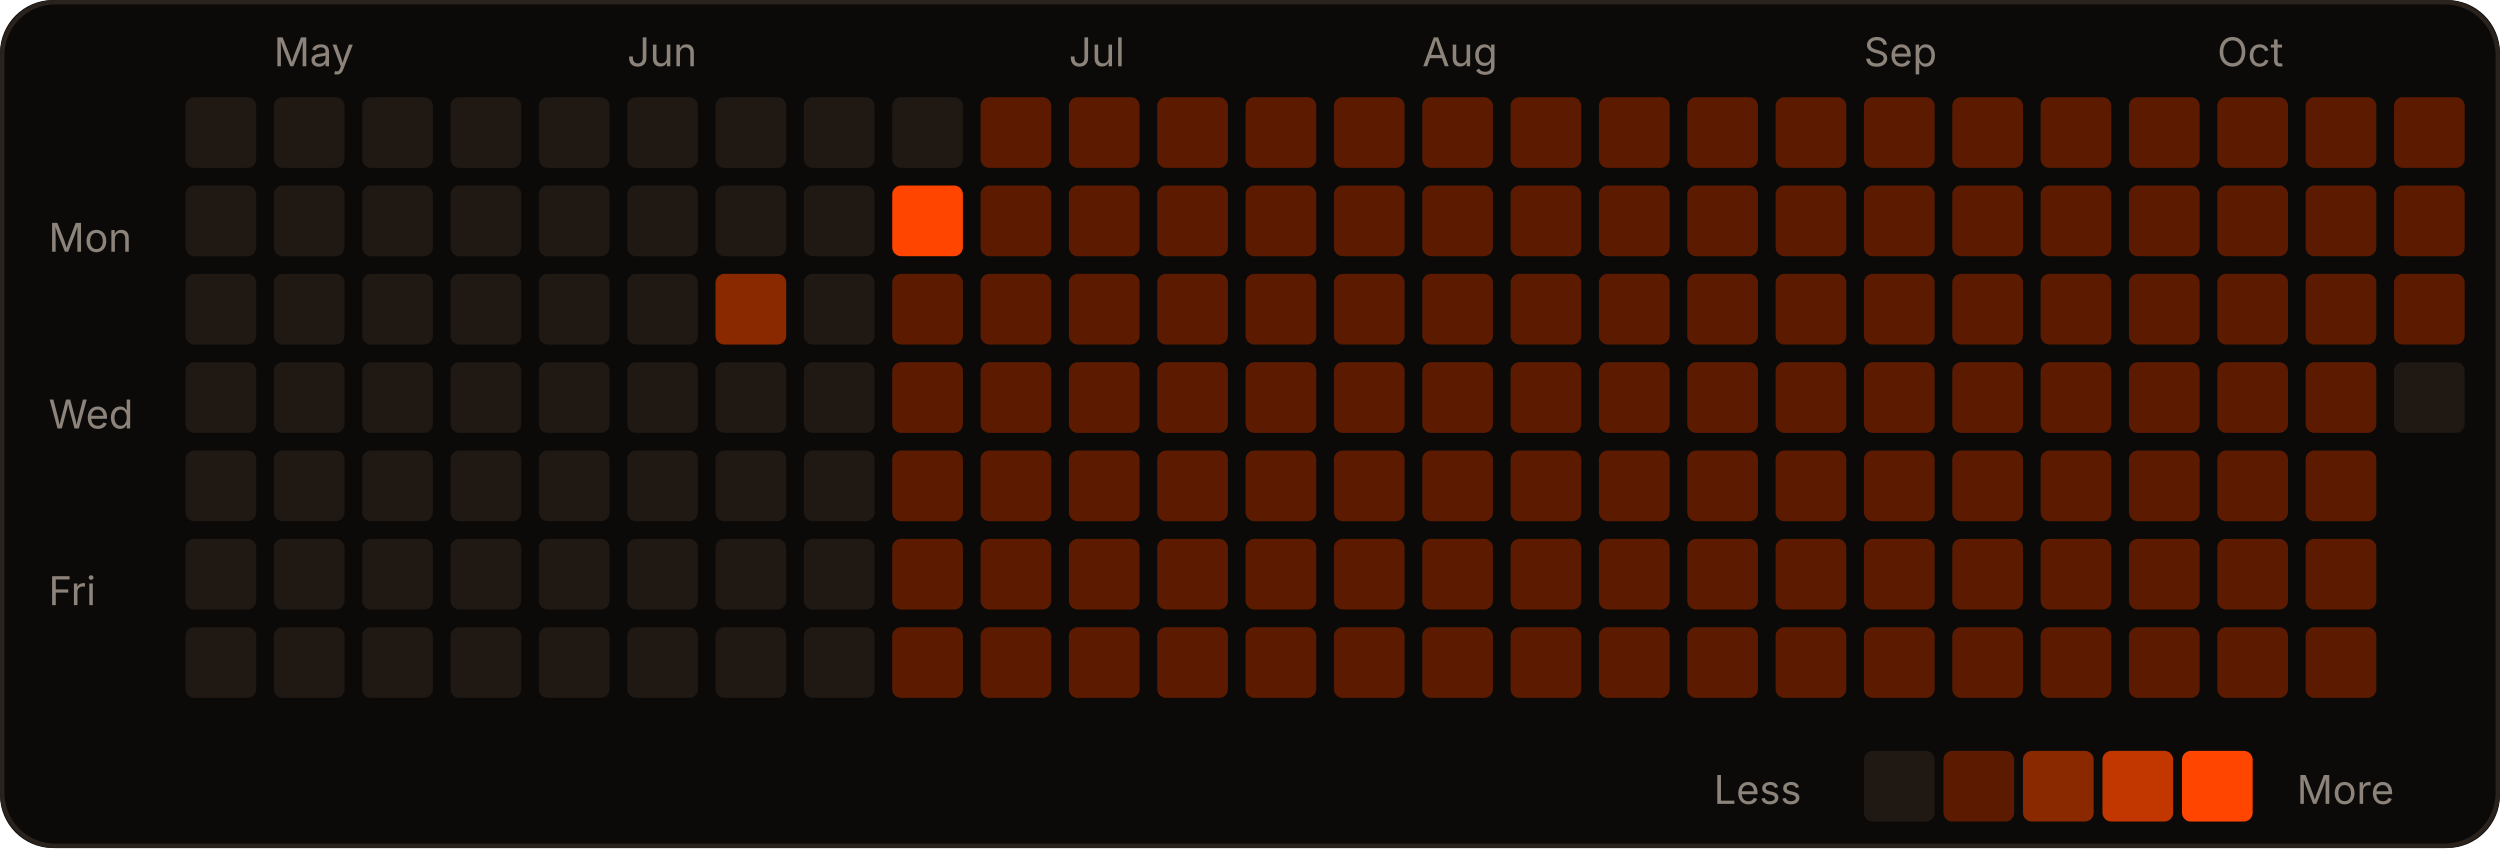
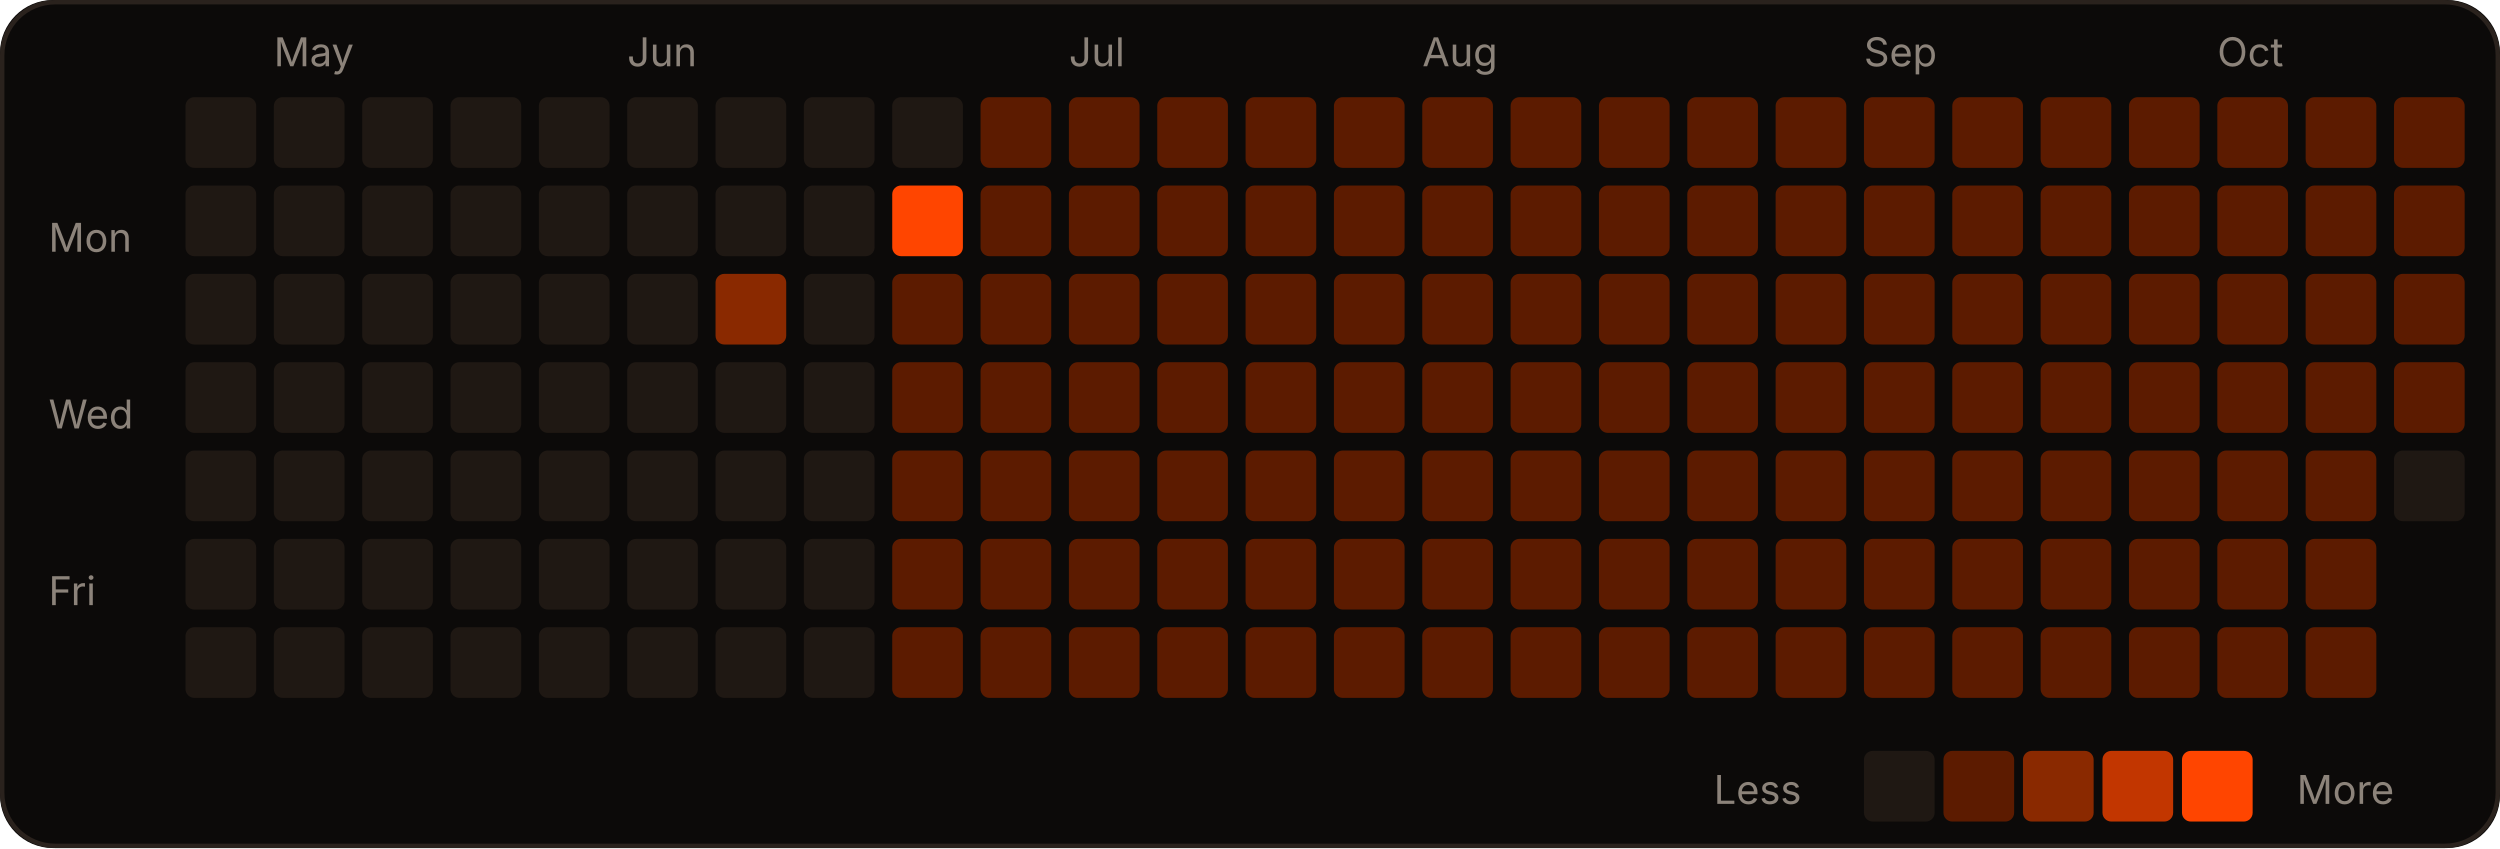
<svg xmlns="http://www.w3.org/2000/svg" width="566" height="192" viewBox="0 0 566 192" role="img">
  <rect width="566" height="192" rx="12" fill="#0c0a09" />
  <rect x="0.5" y="0.5" width="565" height="191" rx="12" fill="none" stroke="#2a221d" />
  <text x="62" y="15" fill="#8c837a" font-size="9" font-family="-apple-system,Segoe UI,sans-serif">May</text>
  <text x="142" y="15" fill="#8c837a" font-size="9" font-family="-apple-system,Segoe UI,sans-serif">Jun</text>
  <text x="242" y="15" fill="#8c837a" font-size="9" font-family="-apple-system,Segoe UI,sans-serif">Jul</text>
  <text x="322" y="15" fill="#8c837a" font-size="9" font-family="-apple-system,Segoe UI,sans-serif">Aug</text>
  <text x="422" y="15" fill="#8c837a" font-size="9" font-family="-apple-system,Segoe UI,sans-serif">Sep</text>
  <text x="502" y="15" fill="#8c837a" font-size="9" font-family="-apple-system,Segoe UI,sans-serif">Oct</text>
  <text x="11" y="57" fill="#8c837a" font-size="9" font-family="-apple-system,Segoe UI,sans-serif">Mon</text>
  <text x="11" y="97" fill="#8c837a" font-size="9" font-family="-apple-system,Segoe UI,sans-serif">Wed</text>
  <text x="11" y="137" fill="#8c837a" font-size="9" font-family="-apple-system,Segoe UI,sans-serif">Fri</text>
  <rect x="42" y="22" width="16" height="16" rx="2" fill="#1f1813" />
  <rect x="42" y="42" width="16" height="16" rx="2" fill="#1f1813" />
  <rect x="42" y="62" width="16" height="16" rx="2" fill="#1f1813" />
  <rect x="42" y="82" width="16" height="16" rx="2" fill="#1f1813" />
  <rect x="42" y="102" width="16" height="16" rx="2" fill="#1f1813" />
  <rect x="42" y="122" width="16" height="16" rx="2" fill="#1f1813" />
  <rect x="42" y="142" width="16" height="16" rx="2" fill="#1f1813" />
  <rect x="62" y="22" width="16" height="16" rx="2" fill="#1f1813" />
  <rect x="62" y="42" width="16" height="16" rx="2" fill="#1f1813" />
  <rect x="62" y="62" width="16" height="16" rx="2" fill="#1f1813" />
  <rect x="62" y="82" width="16" height="16" rx="2" fill="#1f1813" />
  <rect x="62" y="102" width="16" height="16" rx="2" fill="#1f1813" />
  <rect x="62" y="122" width="16" height="16" rx="2" fill="#1f1813" />
  <rect x="62" y="142" width="16" height="16" rx="2" fill="#1f1813" />
  <rect x="82" y="22" width="16" height="16" rx="2" fill="#1f1813" />
  <rect x="82" y="42" width="16" height="16" rx="2" fill="#1f1813" />
  <rect x="82" y="62" width="16" height="16" rx="2" fill="#1f1813" />
  <rect x="82" y="82" width="16" height="16" rx="2" fill="#1f1813" />
  <rect x="82" y="102" width="16" height="16" rx="2" fill="#1f1813" />
  <rect x="82" y="122" width="16" height="16" rx="2" fill="#1f1813" />
  <rect x="82" y="142" width="16" height="16" rx="2" fill="#1f1813" />
  <rect x="102" y="22" width="16" height="16" rx="2" fill="#1f1813" />
  <rect x="102" y="42" width="16" height="16" rx="2" fill="#1f1813" />
  <rect x="102" y="62" width="16" height="16" rx="2" fill="#1f1813" />
  <rect x="102" y="82" width="16" height="16" rx="2" fill="#1f1813" />
  <rect x="102" y="102" width="16" height="16" rx="2" fill="#1f1813" />
  <rect x="102" y="122" width="16" height="16" rx="2" fill="#1f1813" />
  <rect x="102" y="142" width="16" height="16" rx="2" fill="#1f1813" />
  <rect x="122" y="22" width="16" height="16" rx="2" fill="#1f1813" />
  <rect x="122" y="42" width="16" height="16" rx="2" fill="#1f1813" />
  <rect x="122" y="62" width="16" height="16" rx="2" fill="#1f1813" />
  <rect x="122" y="82" width="16" height="16" rx="2" fill="#1f1813" />
  <rect x="122" y="102" width="16" height="16" rx="2" fill="#1f1813" />
  <rect x="122" y="122" width="16" height="16" rx="2" fill="#1f1813" />
  <rect x="122" y="142" width="16" height="16" rx="2" fill="#1f1813" />
  <rect x="142" y="22" width="16" height="16" rx="2" fill="#1f1813" />
  <rect x="142" y="42" width="16" height="16" rx="2" fill="#1f1813" />
  <rect x="142" y="62" width="16" height="16" rx="2" fill="#1f1813" />
  <rect x="142" y="82" width="16" height="16" rx="2" fill="#1f1813" />
  <rect x="142" y="102" width="16" height="16" rx="2" fill="#1f1813" />
  <rect x="142" y="122" width="16" height="16" rx="2" fill="#1f1813" />
  <rect x="142" y="142" width="16" height="16" rx="2" fill="#1f1813" />
  <rect x="162" y="22" width="16" height="16" rx="2" fill="#1f1813" />
  <rect x="162" y="42" width="16" height="16" rx="2" fill="#1f1813" />
  <rect x="162" y="62" width="16" height="16" rx="2" fill="#8a2900" />
  <rect x="162" y="82" width="16" height="16" rx="2" fill="#1f1813" />
  <rect x="162" y="102" width="16" height="16" rx="2" fill="#1f1813" />
  <rect x="162" y="122" width="16" height="16" rx="2" fill="#1f1813" />
  <rect x="162" y="142" width="16" height="16" rx="2" fill="#1f1813" />
  <rect x="182" y="22" width="16" height="16" rx="2" fill="#1f1813" />
  <rect x="182" y="42" width="16" height="16" rx="2" fill="#1f1813" />
  <rect x="182" y="62" width="16" height="16" rx="2" fill="#1f1813" />
  <rect x="182" y="82" width="16" height="16" rx="2" fill="#1f1813" />
  <rect x="182" y="102" width="16" height="16" rx="2" fill="#1f1813" />
  <rect x="182" y="122" width="16" height="16" rx="2" fill="#1f1813" />
  <rect x="182" y="142" width="16" height="16" rx="2" fill="#1f1813" />
  <rect x="202" y="22" width="16" height="16" rx="2" fill="#1f1813" />
  <rect x="202" y="42" width="16" height="16" rx="2" fill="#FF4500" />
  <rect x="202" y="62" width="16" height="16" rx="2" fill="#5c1b00" />
  <rect x="202" y="82" width="16" height="16" rx="2" fill="#5c1b00" />
  <rect x="202" y="102" width="16" height="16" rx="2" fill="#5c1b00" />
  <rect x="202" y="122" width="16" height="16" rx="2" fill="#5c1b00" />
  <rect x="202" y="142" width="16" height="16" rx="2" fill="#5c1b00" />
  <rect x="222" y="22" width="16" height="16" rx="2" fill="#5c1b00" />
  <rect x="222" y="42" width="16" height="16" rx="2" fill="#5c1b00" />
  <rect x="222" y="62" width="16" height="16" rx="2" fill="#5c1b00" />
  <rect x="222" y="82" width="16" height="16" rx="2" fill="#5c1b00" />
  <rect x="222" y="102" width="16" height="16" rx="2" fill="#5c1b00" />
  <rect x="222" y="122" width="16" height="16" rx="2" fill="#5c1b00" />
  <rect x="222" y="142" width="16" height="16" rx="2" fill="#5c1b00" />
  <rect x="242" y="22" width="16" height="16" rx="2" fill="#5c1b00" />
  <rect x="242" y="42" width="16" height="16" rx="2" fill="#5c1b00" />
  <rect x="242" y="62" width="16" height="16" rx="2" fill="#5c1b00" />
  <rect x="242" y="82" width="16" height="16" rx="2" fill="#5c1b00" />
  <rect x="242" y="102" width="16" height="16" rx="2" fill="#5c1b00" />
  <rect x="242" y="122" width="16" height="16" rx="2" fill="#5c1b00" />
  <rect x="242" y="142" width="16" height="16" rx="2" fill="#5c1b00" />
  <rect x="262" y="22" width="16" height="16" rx="2" fill="#5c1b00" />
  <rect x="262" y="42" width="16" height="16" rx="2" fill="#5c1b00" />
  <rect x="262" y="62" width="16" height="16" rx="2" fill="#5c1b00" />
  <rect x="262" y="82" width="16" height="16" rx="2" fill="#5c1b00" />
  <rect x="262" y="102" width="16" height="16" rx="2" fill="#5c1b00" />
  <rect x="262" y="122" width="16" height="16" rx="2" fill="#5c1b00" />
  <rect x="262" y="142" width="16" height="16" rx="2" fill="#5c1b00" />
  <rect x="282" y="22" width="16" height="16" rx="2" fill="#5c1b00" />
  <rect x="282" y="42" width="16" height="16" rx="2" fill="#5c1b00" />
  <rect x="282" y="62" width="16" height="16" rx="2" fill="#5c1b00" />
  <rect x="282" y="82" width="16" height="16" rx="2" fill="#5c1b00" />
  <rect x="282" y="102" width="16" height="16" rx="2" fill="#5c1b00" />
  <rect x="282" y="122" width="16" height="16" rx="2" fill="#5c1b00" />
  <rect x="282" y="142" width="16" height="16" rx="2" fill="#5c1b00" />
  <rect x="302" y="22" width="16" height="16" rx="2" fill="#5c1b00" />
  <rect x="302" y="42" width="16" height="16" rx="2" fill="#5c1b00" />
  <rect x="302" y="62" width="16" height="16" rx="2" fill="#5c1b00" />
  <rect x="302" y="82" width="16" height="16" rx="2" fill="#5c1b00" />
  <rect x="302" y="102" width="16" height="16" rx="2" fill="#5c1b00" />
  <rect x="302" y="122" width="16" height="16" rx="2" fill="#5c1b00" />
  <rect x="302" y="142" width="16" height="16" rx="2" fill="#5c1b00" />
  <rect x="322" y="22" width="16" height="16" rx="2" fill="#5c1b00" />
  <rect x="322" y="42" width="16" height="16" rx="2" fill="#5c1b00" />
  <rect x="322" y="62" width="16" height="16" rx="2" fill="#5c1b00" />
  <rect x="322" y="82" width="16" height="16" rx="2" fill="#5c1b00" />
  <rect x="322" y="102" width="16" height="16" rx="2" fill="#5c1b00" />
  <rect x="322" y="122" width="16" height="16" rx="2" fill="#5c1b00" />
  <rect x="322" y="142" width="16" height="16" rx="2" fill="#5c1b00" />
  <rect x="342" y="22" width="16" height="16" rx="2" fill="#5c1b00" />
  <rect x="342" y="42" width="16" height="16" rx="2" fill="#5c1b00" />
  <rect x="342" y="62" width="16" height="16" rx="2" fill="#5c1b00" />
  <rect x="342" y="82" width="16" height="16" rx="2" fill="#5c1b00" />
  <rect x="342" y="102" width="16" height="16" rx="2" fill="#5c1b00" />
  <rect x="342" y="122" width="16" height="16" rx="2" fill="#5c1b00" />
  <rect x="342" y="142" width="16" height="16" rx="2" fill="#5c1b00" />
  <rect x="362" y="22" width="16" height="16" rx="2" fill="#5c1b00" />
  <rect x="362" y="42" width="16" height="16" rx="2" fill="#5c1b00" />
  <rect x="362" y="62" width="16" height="16" rx="2" fill="#5c1b00" />
  <rect x="362" y="82" width="16" height="16" rx="2" fill="#5c1b00" />
  <rect x="362" y="102" width="16" height="16" rx="2" fill="#5c1b00" />
  <rect x="362" y="122" width="16" height="16" rx="2" fill="#5c1b00" />
  <rect x="362" y="142" width="16" height="16" rx="2" fill="#5c1b00" />
  <rect x="382" y="22" width="16" height="16" rx="2" fill="#5c1b00" />
  <rect x="382" y="42" width="16" height="16" rx="2" fill="#5c1b00" />
  <rect x="382" y="62" width="16" height="16" rx="2" fill="#5c1b00" />
  <rect x="382" y="82" width="16" height="16" rx="2" fill="#5c1b00" />
  <rect x="382" y="102" width="16" height="16" rx="2" fill="#5c1b00" />
  <rect x="382" y="122" width="16" height="16" rx="2" fill="#5c1b00" />
  <rect x="382" y="142" width="16" height="16" rx="2" fill="#5c1b00" />
  <rect x="402" y="22" width="16" height="16" rx="2" fill="#5c1b00" />
  <rect x="402" y="42" width="16" height="16" rx="2" fill="#5c1b00" />
  <rect x="402" y="62" width="16" height="16" rx="2" fill="#5c1b00" />
  <rect x="402" y="82" width="16" height="16" rx="2" fill="#5c1b00" />
  <rect x="402" y="102" width="16" height="16" rx="2" fill="#5c1b00" />
  <rect x="402" y="122" width="16" height="16" rx="2" fill="#5c1b00" />
  <rect x="402" y="142" width="16" height="16" rx="2" fill="#5c1b00" />
  <rect x="422" y="22" width="16" height="16" rx="2" fill="#5c1b00" />
  <rect x="422" y="42" width="16" height="16" rx="2" fill="#5c1b00" />
  <rect x="422" y="62" width="16" height="16" rx="2" fill="#5c1b00" />
  <rect x="422" y="82" width="16" height="16" rx="2" fill="#5c1b00" />
  <rect x="422" y="102" width="16" height="16" rx="2" fill="#5c1b00" />
  <rect x="422" y="122" width="16" height="16" rx="2" fill="#5c1b00" />
  <rect x="422" y="142" width="16" height="16" rx="2" fill="#5c1b00" />
  <rect x="442" y="22" width="16" height="16" rx="2" fill="#5c1b00" />
  <rect x="442" y="42" width="16" height="16" rx="2" fill="#5c1b00" />
  <rect x="442" y="62" width="16" height="16" rx="2" fill="#5c1b00" />
  <rect x="442" y="82" width="16" height="16" rx="2" fill="#5c1b00" />
  <rect x="442" y="102" width="16" height="16" rx="2" fill="#5c1b00" />
  <rect x="442" y="122" width="16" height="16" rx="2" fill="#5c1b00" />
  <rect x="442" y="142" width="16" height="16" rx="2" fill="#5c1b00" />
  <rect x="462" y="22" width="16" height="16" rx="2" fill="#5c1b00" />
  <rect x="462" y="42" width="16" height="16" rx="2" fill="#5c1b00" />
  <rect x="462" y="62" width="16" height="16" rx="2" fill="#5c1b00" />
  <rect x="462" y="82" width="16" height="16" rx="2" fill="#5c1b00" />
  <rect x="462" y="102" width="16" height="16" rx="2" fill="#5c1b00" />
  <rect x="462" y="122" width="16" height="16" rx="2" fill="#5c1b00" />
  <rect x="462" y="142" width="16" height="16" rx="2" fill="#5c1b00" />
  <rect x="482" y="22" width="16" height="16" rx="2" fill="#5c1b00" />
  <rect x="482" y="42" width="16" height="16" rx="2" fill="#5c1b00" />
  <rect x="482" y="62" width="16" height="16" rx="2" fill="#5c1b00" />
  <rect x="482" y="82" width="16" height="16" rx="2" fill="#5c1b00" />
  <rect x="482" y="102" width="16" height="16" rx="2" fill="#5c1b00" />
  <rect x="482" y="122" width="16" height="16" rx="2" fill="#5c1b00" />
  <rect x="482" y="142" width="16" height="16" rx="2" fill="#5c1b00" />
  <rect x="502" y="22" width="16" height="16" rx="2" fill="#5c1b00" />
  <rect x="502" y="42" width="16" height="16" rx="2" fill="#5c1b00" />
  <rect x="502" y="62" width="16" height="16" rx="2" fill="#5c1b00" />
  <rect x="502" y="82" width="16" height="16" rx="2" fill="#5c1b00" />
  <rect x="502" y="102" width="16" height="16" rx="2" fill="#5c1b00" />
  <rect x="502" y="122" width="16" height="16" rx="2" fill="#5c1b00" />
  <rect x="502" y="142" width="16" height="16" rx="2" fill="#5c1b00" />
  <rect x="522" y="22" width="16" height="16" rx="2" fill="#5c1b00" />
  <rect x="522" y="42" width="16" height="16" rx="2" fill="#5c1b00" />
  <rect x="522" y="62" width="16" height="16" rx="2" fill="#5c1b00" />
  <rect x="522" y="82" width="16" height="16" rx="2" fill="#5c1b00" />
  <rect x="522" y="102" width="16" height="16" rx="2" fill="#5c1b00" />
  <rect x="522" y="122" width="16" height="16" rx="2" fill="#5c1b00" />
  <rect x="522" y="142" width="16" height="16" rx="2" fill="#5c1b00" />
  <rect x="542" y="22" width="16" height="16" rx="2" fill="#5c1b00" />
  <rect x="542" y="42" width="16" height="16" rx="2" fill="#5c1b00" />
  <rect x="542" y="62" width="16" height="16" rx="2" fill="#5c1b00" />
-   <rect x="542" y="82" width="16" height="16" rx="2" fill="#1f1813" />
+   <rect x="542" y="82" width="16" height="16" rx="2" fill="#5c1b00" />
+   <rect x="542" y="102" width="16" height="16" rx="2" fill="#1f1813" />
  <text x="388" y="182" fill="#8c837a" font-size="9" font-family="-apple-system,Segoe UI,sans-serif">Less</text>
  <rect x="422" y="170" width="16" height="16" rx="2" fill="#1f1813" />
  <rect x="440" y="170" width="16" height="16" rx="2" fill="#5c1b00" />
  <rect x="458" y="170" width="16" height="16" rx="2" fill="#8a2900" />
  <rect x="476" y="170" width="16" height="16" rx="2" fill="#c23600" />
  <rect x="494" y="170" width="16" height="16" rx="2" fill="#FF4500" />
  <text x="520" y="182" fill="#8c837a" font-size="9" font-family="-apple-system,Segoe UI,sans-serif">More</text>
</svg>
